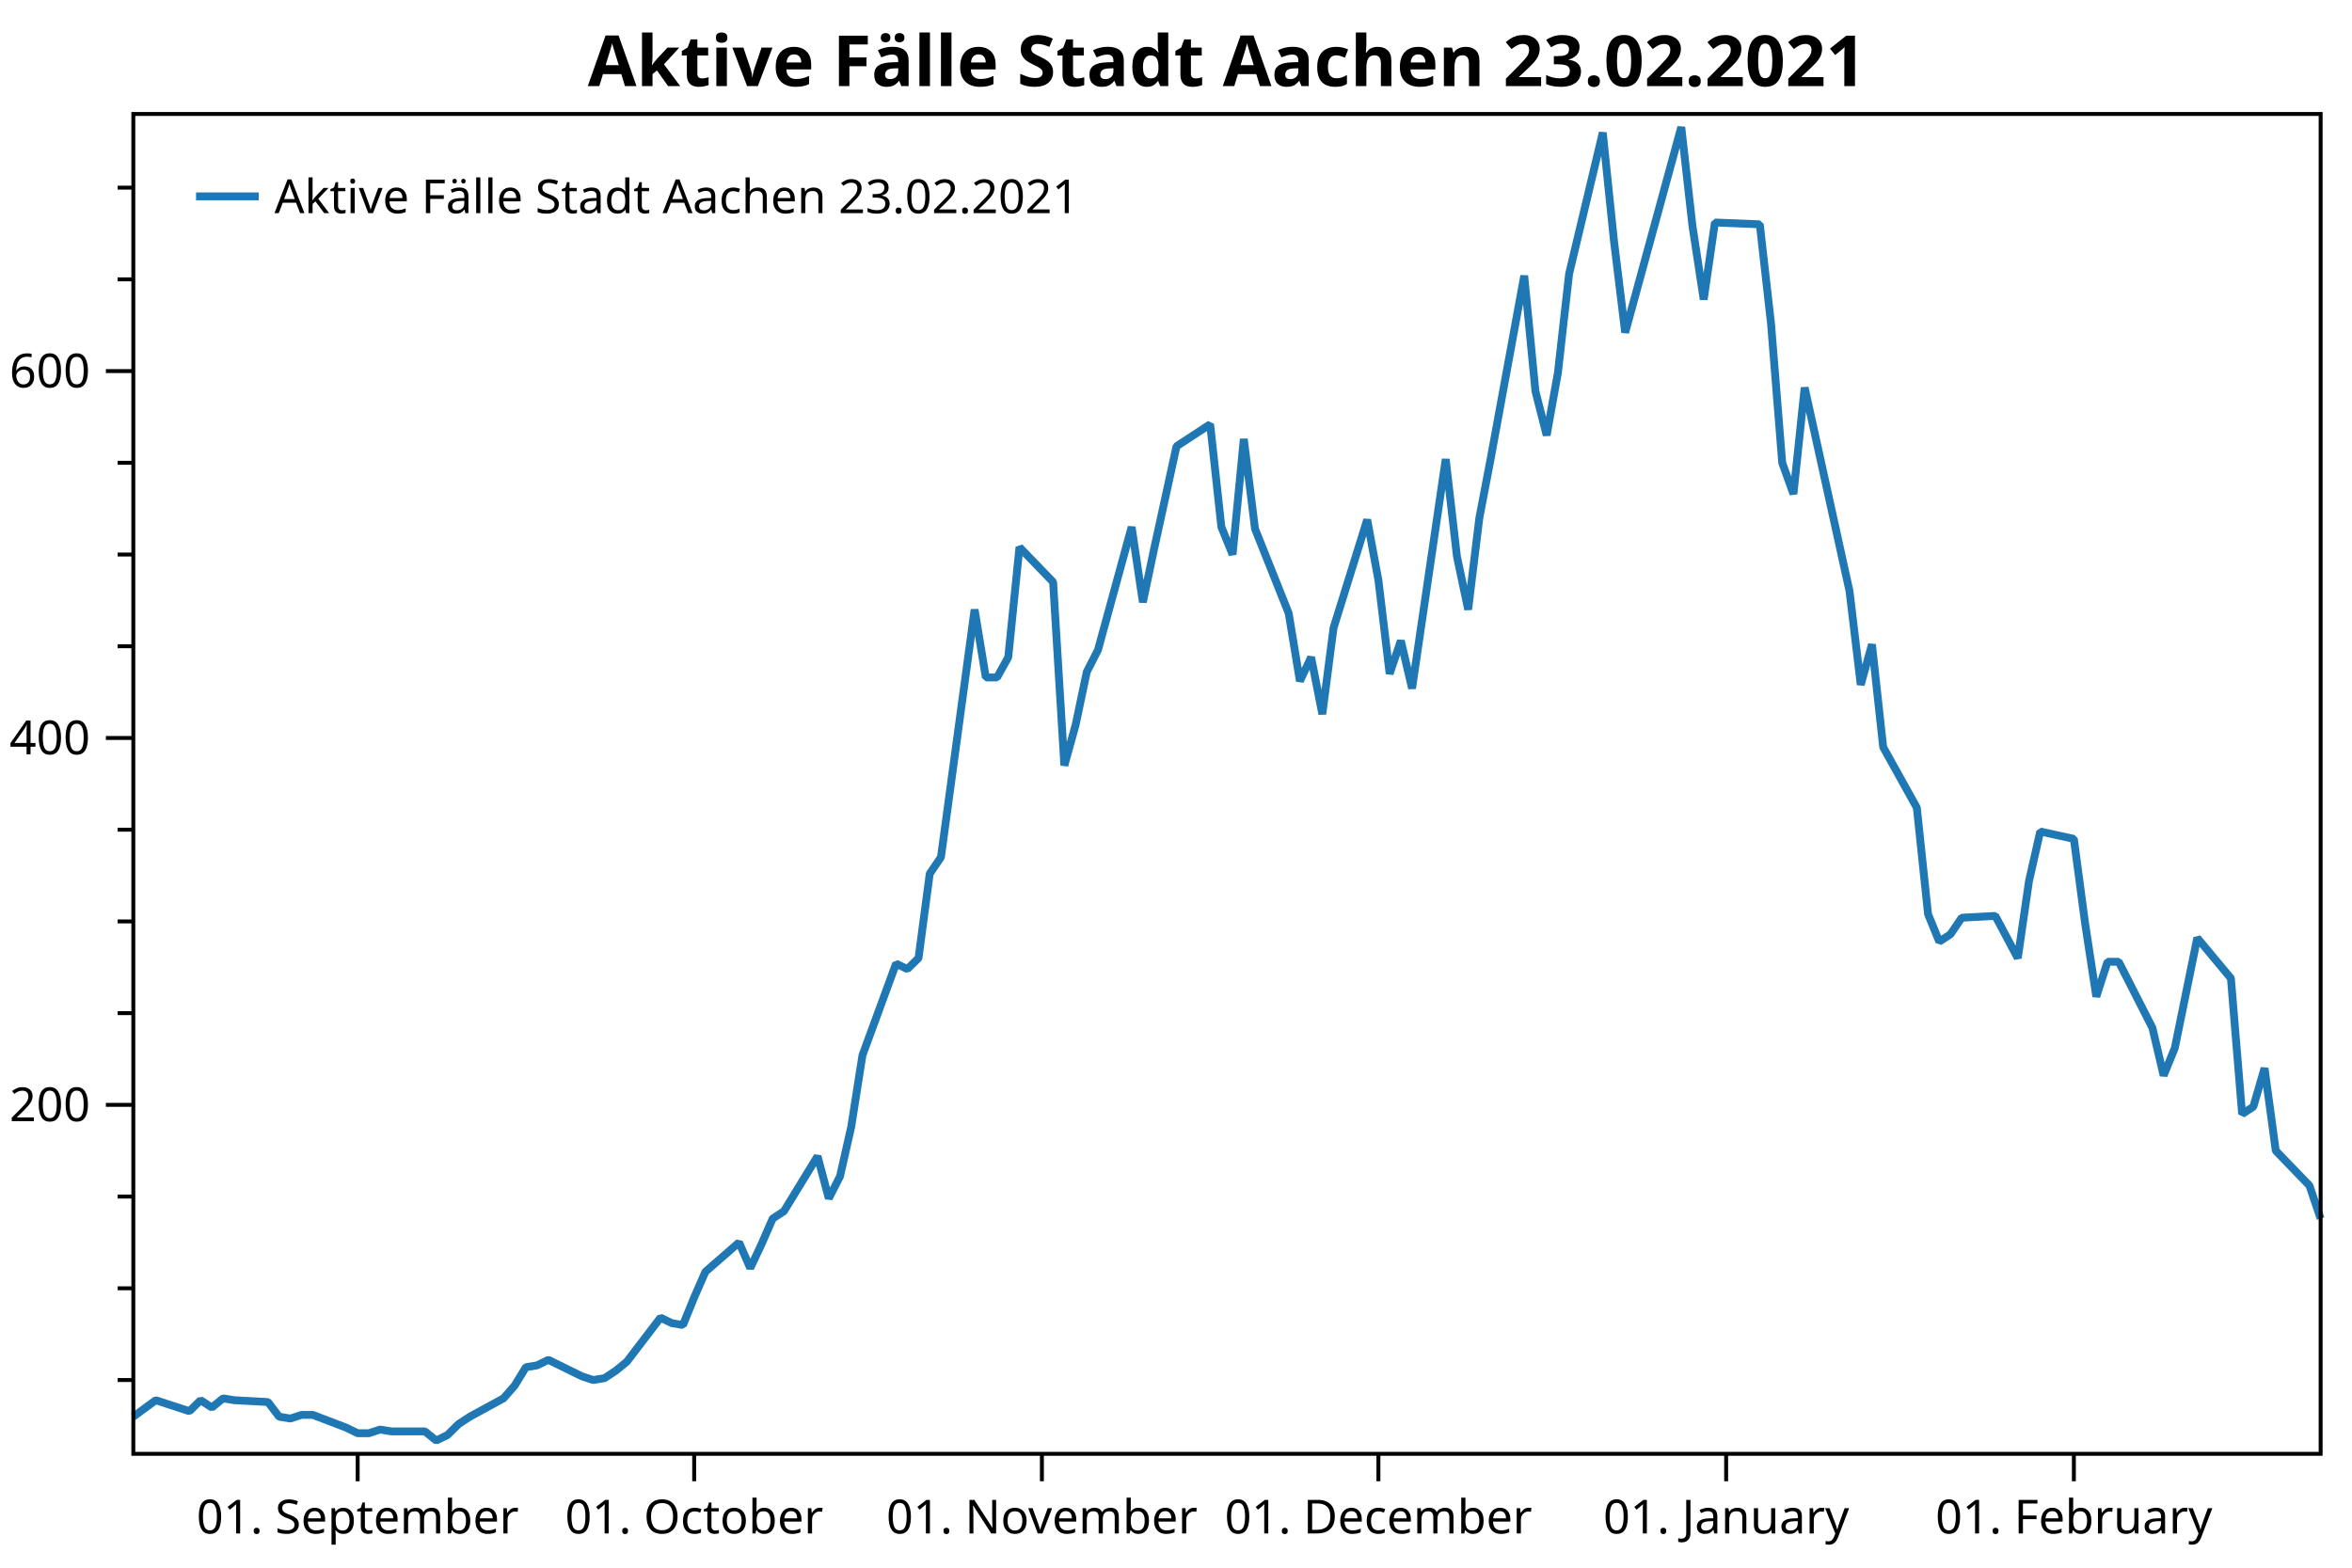
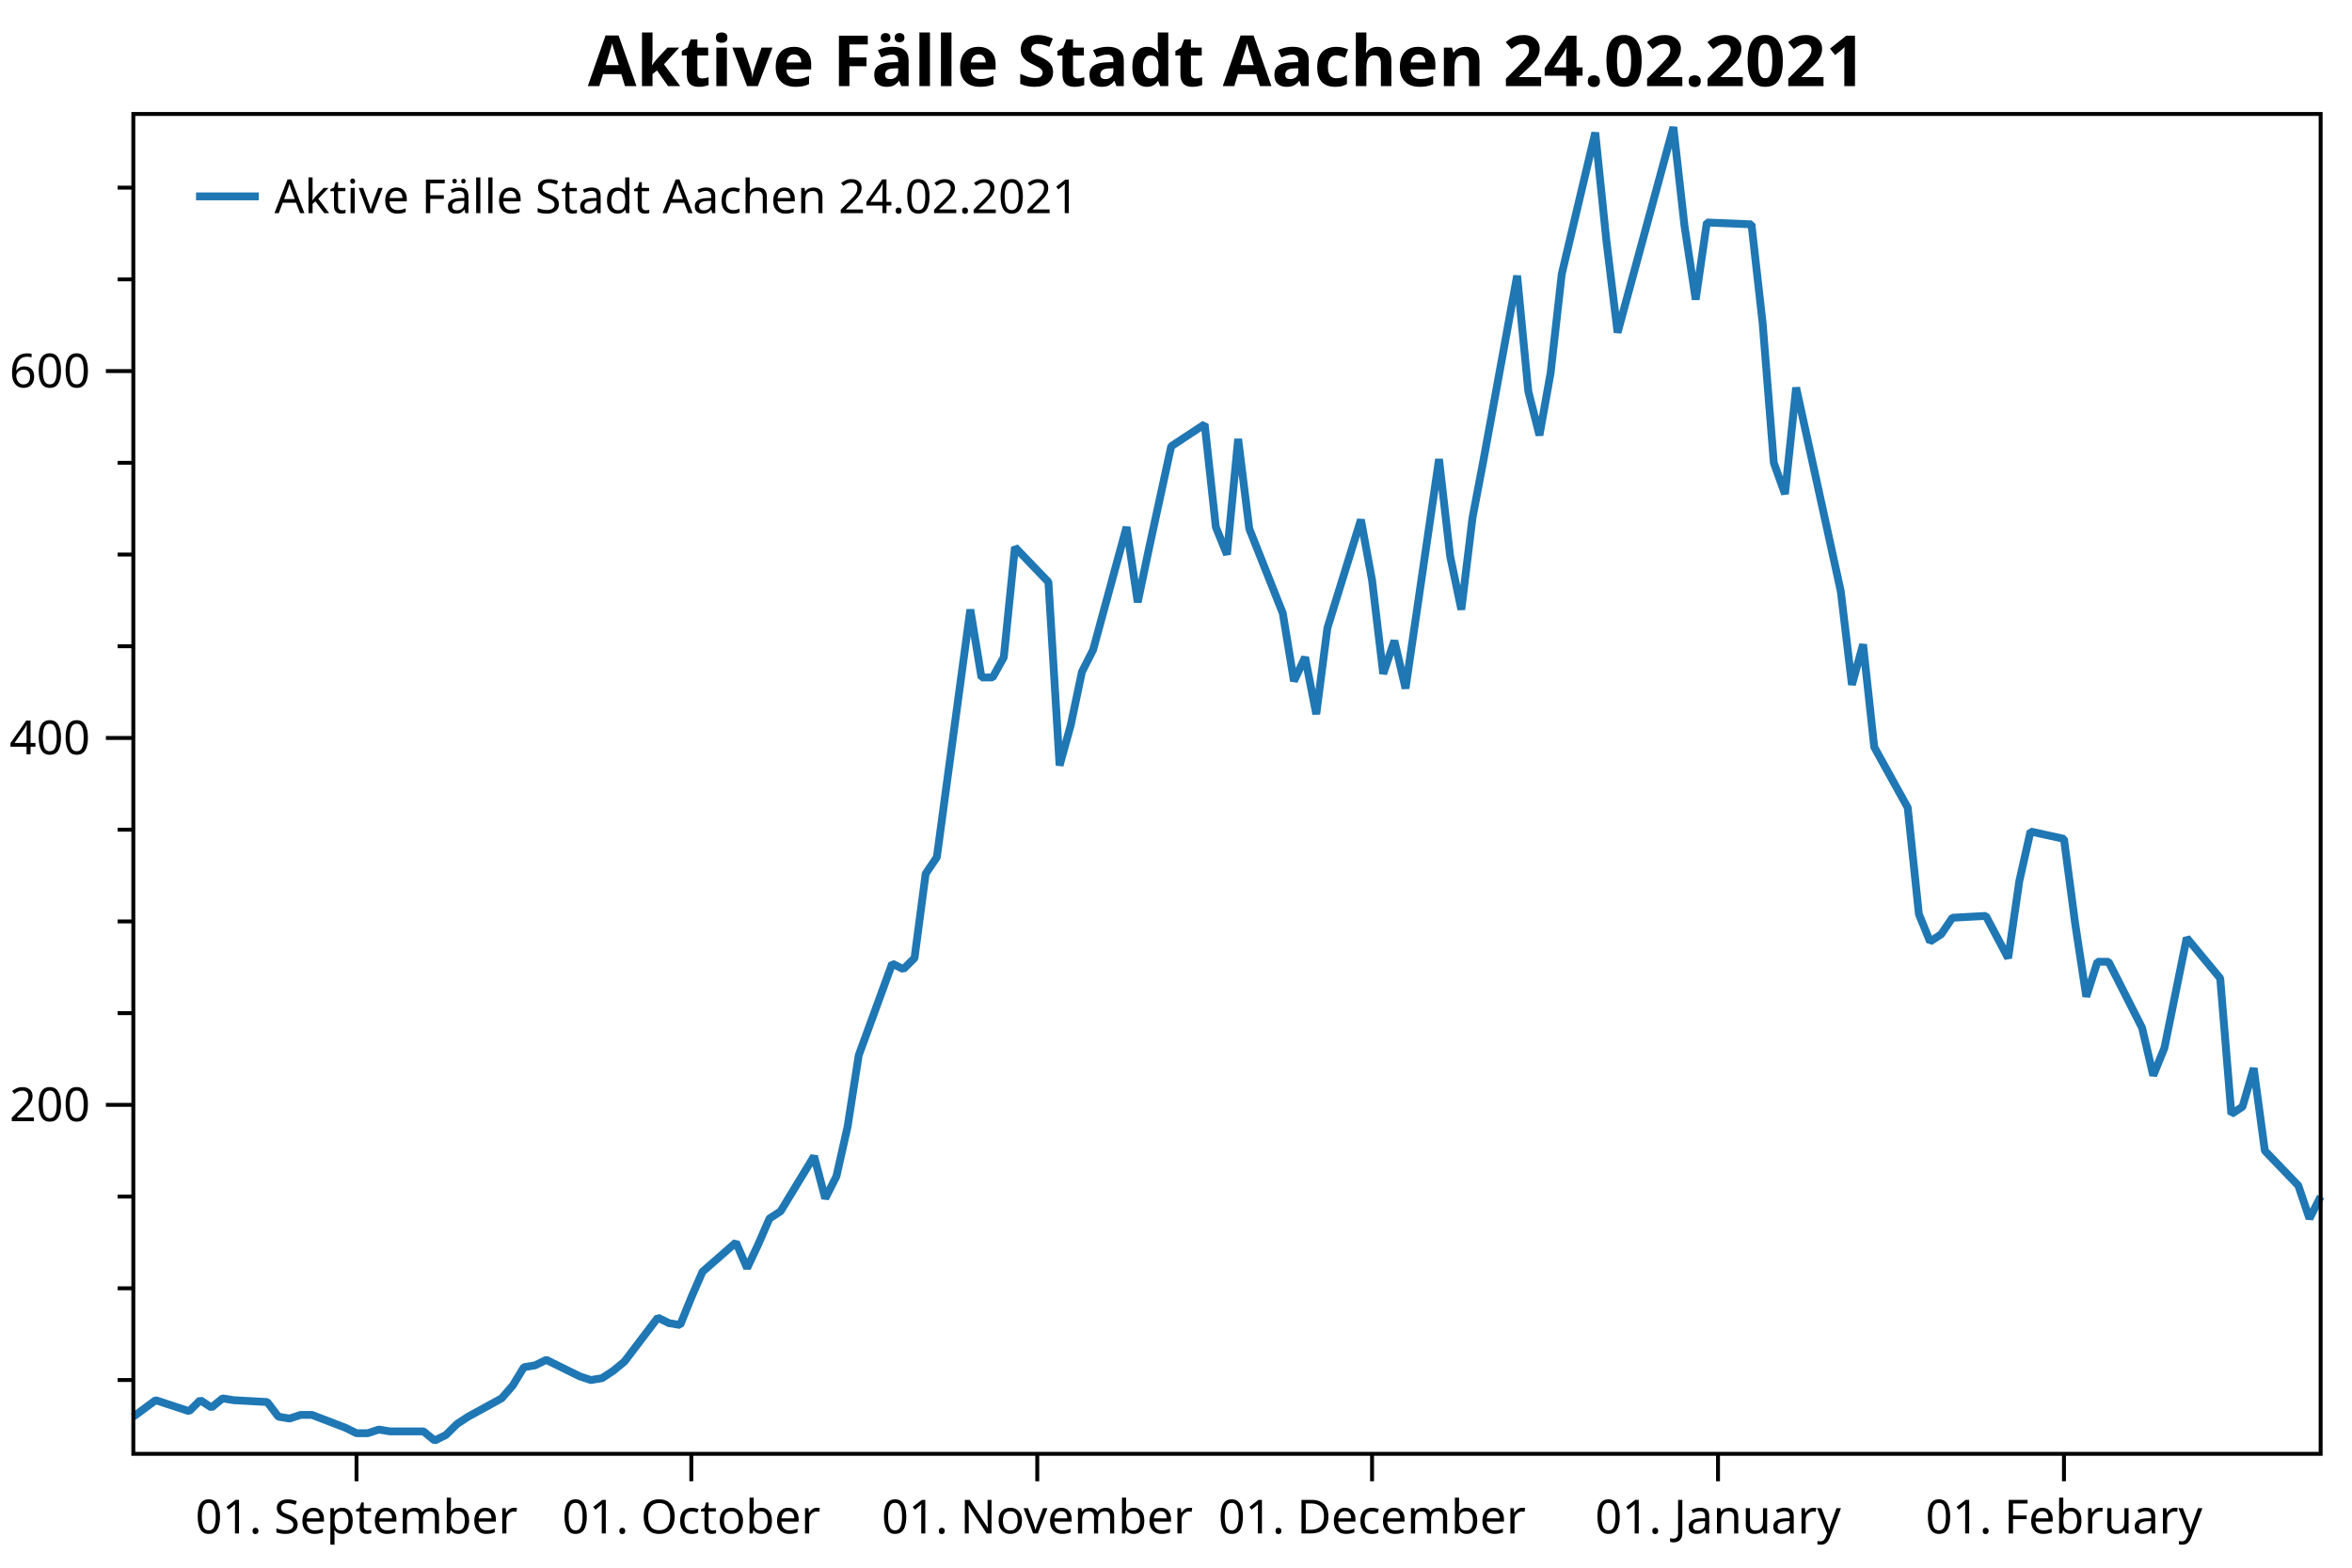
<svg xmlns="http://www.w3.org/2000/svg" width="600" height="400" version="1.1">
  <rect x="0" y="0" width="600" height="400" style="fill:rgb(255,255,255);stroke:none;" />
  <polyline points="34.012,352.116 30.012,352.116" style="fill:none;stroke:black;stroke-width:1" />
  <polyline points="34.012,328.713 30.012,328.713" style="fill:none;stroke:black;stroke-width:1" />
  <polyline points="34.012,305.31 30.012,305.31" style="fill:none;stroke:black;stroke-width:1" />
  <polyline points="34.012,258.504 30.012,258.504" style="fill:none;stroke:black;stroke-width:1" />
  <polyline points="34.012,235.101 30.012,235.101" style="fill:none;stroke:black;stroke-width:1" />
  <polyline points="34.012,211.698 30.012,211.698" style="fill:none;stroke:black;stroke-width:1" />
  <polyline points="34.012,164.892 30.012,164.892" style="fill:none;stroke:black;stroke-width:1" />
  <polyline points="34.012,141.489 30.012,141.489" style="fill:none;stroke:black;stroke-width:1" />
  <polyline points="34.012,118.086 30.012,118.086" style="fill:none;stroke:black;stroke-width:1" />
  <polyline points="34.012,71.28 30.012,71.28" style="fill:none;stroke:black;stroke-width:1" />
  <polyline points="34.012,47.877 30.012,47.877" style="fill:none;stroke:black;stroke-width:1" />
  <text dominant-baseline="middle" text-anchor="end" transform="translate(23.012,281.9071)" font-family="Segoe UI" font-size="12" font-weight="400" fill="black">200</text>
  <text dominant-baseline="middle" text-anchor="end" transform="translate(23.012,188.295)" font-family="Segoe UI" font-size="12" font-weight="400" fill="black">400</text>
  <text dominant-baseline="middle" text-anchor="end" transform="translate(23.012,94.6829)" font-family="Segoe UI" font-size="12" font-weight="400" fill="black">600</text>
  <polyline points="34.012,281.907 27.012,281.907" style="fill:none;stroke:black;stroke-width:1" />
  <polyline points="34.012,188.295 27.012,188.295" style="fill:none;stroke:black;stroke-width:1" />
  <polyline points="34.012,94.683 27.012,94.683" style="fill:none;stroke:black;stroke-width:1" />
-   <text dominant-baseline="hanging" text-anchor="middle" transform="translate(91.2415,381.947)" font-family="Segoe UI" font-size="12" font-weight="400" fill="black">01. September</text>
-   <text dominant-baseline="hanging" text-anchor="middle" transform="translate(177.0858,381.947)" font-family="Segoe UI" font-size="12" font-weight="400" fill="black">01. October</text>
-   <text dominant-baseline="hanging" text-anchor="middle" transform="translate(265.7916,381.947)" font-family="Segoe UI" font-size="12" font-weight="400" fill="black">01. November</text>
-   <text dominant-baseline="hanging" text-anchor="middle" transform="translate(351.6359,381.947)" font-family="Segoe UI" font-size="12" font-weight="400" fill="black">01. December</text>
-   <text dominant-baseline="hanging" text-anchor="middle" transform="translate(440.3417,381.947)" font-family="Segoe UI" font-size="12" font-weight="400" fill="black">01. January</text>
-   <text dominant-baseline="hanging" text-anchor="middle" transform="translate(529.0475,381.947)" font-family="Segoe UI" font-size="12" font-weight="400" fill="black">01. February</text>
-   <polyline points="91.242,370.947 91.242,377.947" style="fill:none;stroke:black;stroke-width:1" />
-   <polyline points="177.086,370.947 177.086,377.947" style="fill:none;stroke:black;stroke-width:1" />
-   <polyline points="265.792,370.947 265.792,377.947" style="fill:none;stroke:black;stroke-width:1" />
-   <polyline points="351.636,370.947 351.636,377.947" style="fill:none;stroke:black;stroke-width:1" />
-   <polyline points="440.342,370.947 440.342,377.947" style="fill:none;stroke:black;stroke-width:1" />
-   <polyline points="529.048,370.947 529.048,377.947" style="fill:none;stroke:black;stroke-width:1" />
-   <polyline points="34.012,361.477 39.735,357.265 48.319,360.073 51.181,357.265 54.042,359.137 56.904,356.797 59.765,357.265 68.35,357.733 71.211,361.477 74.073,361.945 76.934,361.009 79.796,361.009 88.38,364.286 91.242,365.69 94.103,365.69 96.965,364.754 99.826,365.222 108.41,365.222 111.272,367.562 114.133,366.158 116.995,363.35 119.856,361.477 128.441,356.797 131.302,353.52 134.164,348.84 137.025,348.372 139.887,346.967 148.471,351.18 151.333,352.116 154.194,351.648 157.055,349.776 159.917,347.436 168.501,336.202 171.363,337.606 174.224,338.074 177.086,331.053 179.947,324.501 188.532,317.012 191.393,323.565 194.255,317.48 197.116,310.927 199.978,309.055 208.562,295.013 211.424,305.778 214.285,300.161 217.147,287.524 220.008,269.269 228.592,245.866 231.454,247.271 234.315,244.462 237.177,222.931 240.038,218.719 248.623,155.531 251.484,172.849 254.346,172.849 257.207,167.7 260.069,139.617 268.653,148.51 271.515,195.316 274.376,185.019 277.238,171.445 280.099,165.828 288.683,134.468 291.545,153.659 294.406,140.085 300.129,113.873 308.714,108.257 311.575,134.468 314.437,141.489 317.298,112.001 320.16,134.936 328.744,156.467 331.606,173.785 334.467,167.7 337.329,182.21 340.19,160.211 348.774,132.596 351.636,148.042 354.497,171.913 357.359,163.488 360.22,175.657 368.805,117.15 371.666,141.957 374.528,155.531 377.389,132.128 380.251,117.15 388.835,70.344 391.697,99.832 394.558,111.065 397.42,95.151 400.281,69.876 408.865,33.835 411.727,61.451 414.588,84.854 428.896,32.431 431.757,57.706 434.619,76.428 437.48,56.77 448.926,57.238 451.788,82.513 454.649,118.086 457.511,126.043 460.372,98.895 471.818,150.85 474.679,174.721 477.541,164.424 480.402,190.635 488.987,206.081 491.848,233.229 494.71,240.25 497.571,238.377 500.433,234.165 509.017,233.697 514.74,244.462 517.602,224.804 520.463,212.166 529.048,214.038 531.909,235.569 534.77,254.292 537.632,245.398 540.493,245.398 549.078,262.248 551.939,274.418 554.801,267.397 557.662,253.355 560.524,239.314 569.108,249.611 571.97,284.247 574.831,282.375 577.693,272.546 580.554,293.609 589.139,302.502 592,310.927" style="fill:none;stroke:rgb(31,119,180);stroke-width:2;stroke-linejoin:bevel" />
-   <text dominant-baseline="hanging" text-anchor="middle" transform="translate(313.006,8)" font-family="Segoe UI" font-size="18" font-weight="700" fill="black">Aktive Fälle Stadt Aachen 23.02.2021</text>
+   <text dominant-baseline="hanging" text-anchor="middle" transform="translate(90.9496,381.947)" font-family="Segoe UI" font-size="12" font-weight="400" fill="black">01. September</text>
+   <text dominant-baseline="hanging" text-anchor="middle" transform="translate(176.3559,381.947)" font-family="Segoe UI" font-size="12" font-weight="400" fill="black">01. October</text>
+   <text dominant-baseline="hanging" text-anchor="middle" transform="translate(264.6091,381.947)" font-family="Segoe UI" font-size="12" font-weight="400" fill="black">01. November</text>
+   <text dominant-baseline="hanging" text-anchor="middle" transform="translate(350.0154,381.947)" font-family="Segoe UI" font-size="12" font-weight="400" fill="black">01. December</text>
+   <text dominant-baseline="hanging" text-anchor="middle" transform="translate(438.2686,381.947)" font-family="Segoe UI" font-size="12" font-weight="400" fill="black">01. January</text>
+   <text dominant-baseline="hanging" text-anchor="middle" transform="translate(526.5218,381.947)" font-family="Segoe UI" font-size="12" font-weight="400" fill="black">01. February</text>
+   <polyline points="90.95,370.947 90.95,377.947" style="fill:none;stroke:black;stroke-width:1" />
+   <polyline points="176.356,370.947 176.356,377.947" style="fill:none;stroke:black;stroke-width:1" />
+   <polyline points="264.609,370.947 264.609,377.947" style="fill:none;stroke:black;stroke-width:1" />
+   <polyline points="350.015,370.947 350.015,377.947" style="fill:none;stroke:black;stroke-width:1" />
+   <polyline points="438.269,370.947 438.269,377.947" style="fill:none;stroke:black;stroke-width:1" />
+   <polyline points="526.522,370.947 526.522,377.947" style="fill:none;stroke:black;stroke-width:1" />
+   <polyline points="34.012,361.477 39.706,357.265 48.246,360.073 51.093,357.265 53.94,359.137 56.787,356.797 59.634,357.265 68.174,357.733 71.021,361.477 73.868,361.945 76.715,361.009 79.562,361.009 88.103,364.286 90.95,365.69 93.796,365.69 96.643,364.754 99.49,365.222 108.031,365.222 110.878,367.562 113.725,366.158 116.571,363.35 119.418,361.477 127.959,356.797 130.806,353.52 133.653,348.84 136.5,348.372 139.346,346.967 147.887,351.18 150.734,352.116 153.581,351.648 156.428,349.776 159.275,347.436 167.815,336.202 170.662,337.606 173.509,338.074 176.356,331.053 179.203,324.501 187.743,317.012 190.59,323.565 193.437,317.48 196.284,310.927 199.131,309.055 207.672,295.013 210.518,305.778 213.365,300.161 216.212,287.524 219.059,269.269 227.6,245.866 230.447,247.271 233.293,244.462 236.14,222.931 238.987,218.719 247.528,155.531 250.375,172.849 253.222,172.849 256.068,167.7 258.915,139.617 267.456,148.51 270.303,195.316 273.15,185.019 275.997,171.445 278.844,165.828 287.384,134.468 290.231,153.659 293.078,140.085 298.772,113.873 307.312,108.257 310.159,134.468 313.006,141.489 315.853,112.001 318.7,134.936 327.24,156.467 330.087,173.785 332.934,167.7 335.781,182.21 338.628,160.211 347.168,132.596 350.015,148.042 352.862,171.913 355.709,163.488 358.556,175.657 367.097,117.15 369.944,141.957 372.79,155.531 375.637,132.128 378.484,117.15 387.025,70.344 389.872,99.832 392.719,111.065 395.565,95.151 398.412,69.876 406.953,33.835 409.8,61.451 412.647,84.854 426.881,32.431 429.728,57.706 432.575,76.428 435.422,56.77 446.809,57.238 449.656,82.513 452.503,118.086 455.35,126.043 458.197,98.895 469.584,150.85 472.431,174.721 475.278,164.424 478.125,190.635 486.666,206.081 489.512,233.229 492.359,240.25 495.206,238.377 498.053,234.165 506.594,233.697 512.287,244.462 515.134,224.804 517.981,212.166 526.522,214.038 529.369,235.569 532.216,254.292 535.062,245.398 537.909,245.398 546.45,262.248 549.297,274.418 552.144,267.397 554.991,253.355 557.837,239.314 566.378,249.611 569.225,284.247 572.072,282.375 574.919,272.546 577.766,293.609 586.306,302.502 589.153,310.927 592,305.31" style="fill:none;stroke:rgb(31,119,180);stroke-width:2;stroke-linejoin:bevel" />
+   <text dominant-baseline="hanging" text-anchor="middle" transform="translate(313.006,8)" font-family="Segoe UI" font-size="18" font-weight="700" fill="black">Aktive Fälle Stadt Aachen 24.02.2021</text>
  <polygon points="34.012,29.079 592,29.079 592,370.947 34.012,370.947" style="fill:none;stroke:black;stroke-width:1" />
  <polygon points="42.012,37.08 228.483,37.08 228.483,63.133 42.012,63.133" style="fill:none;stroke:none;" />
-   <text dominant-baseline="hanging" text-anchor="start" transform="translate(70.012,45.0795)" font-family="Segoe UI" font-size="12" font-weight="400" fill="black">Aktive Fälle Stadt Aachen 23.02.2021</text>
+   <text dominant-baseline="hanging" text-anchor="start" transform="translate(70.012,45.0795)" font-family="Segoe UI" font-size="12" font-weight="400" fill="black">Aktive Fälle Stadt Aachen 24.02.2021</text>
  <polyline points="50.012,50.106 66.012,50.106" style="fill:none;stroke:rgb(31,119,180);stroke-width:2" />
</svg>
